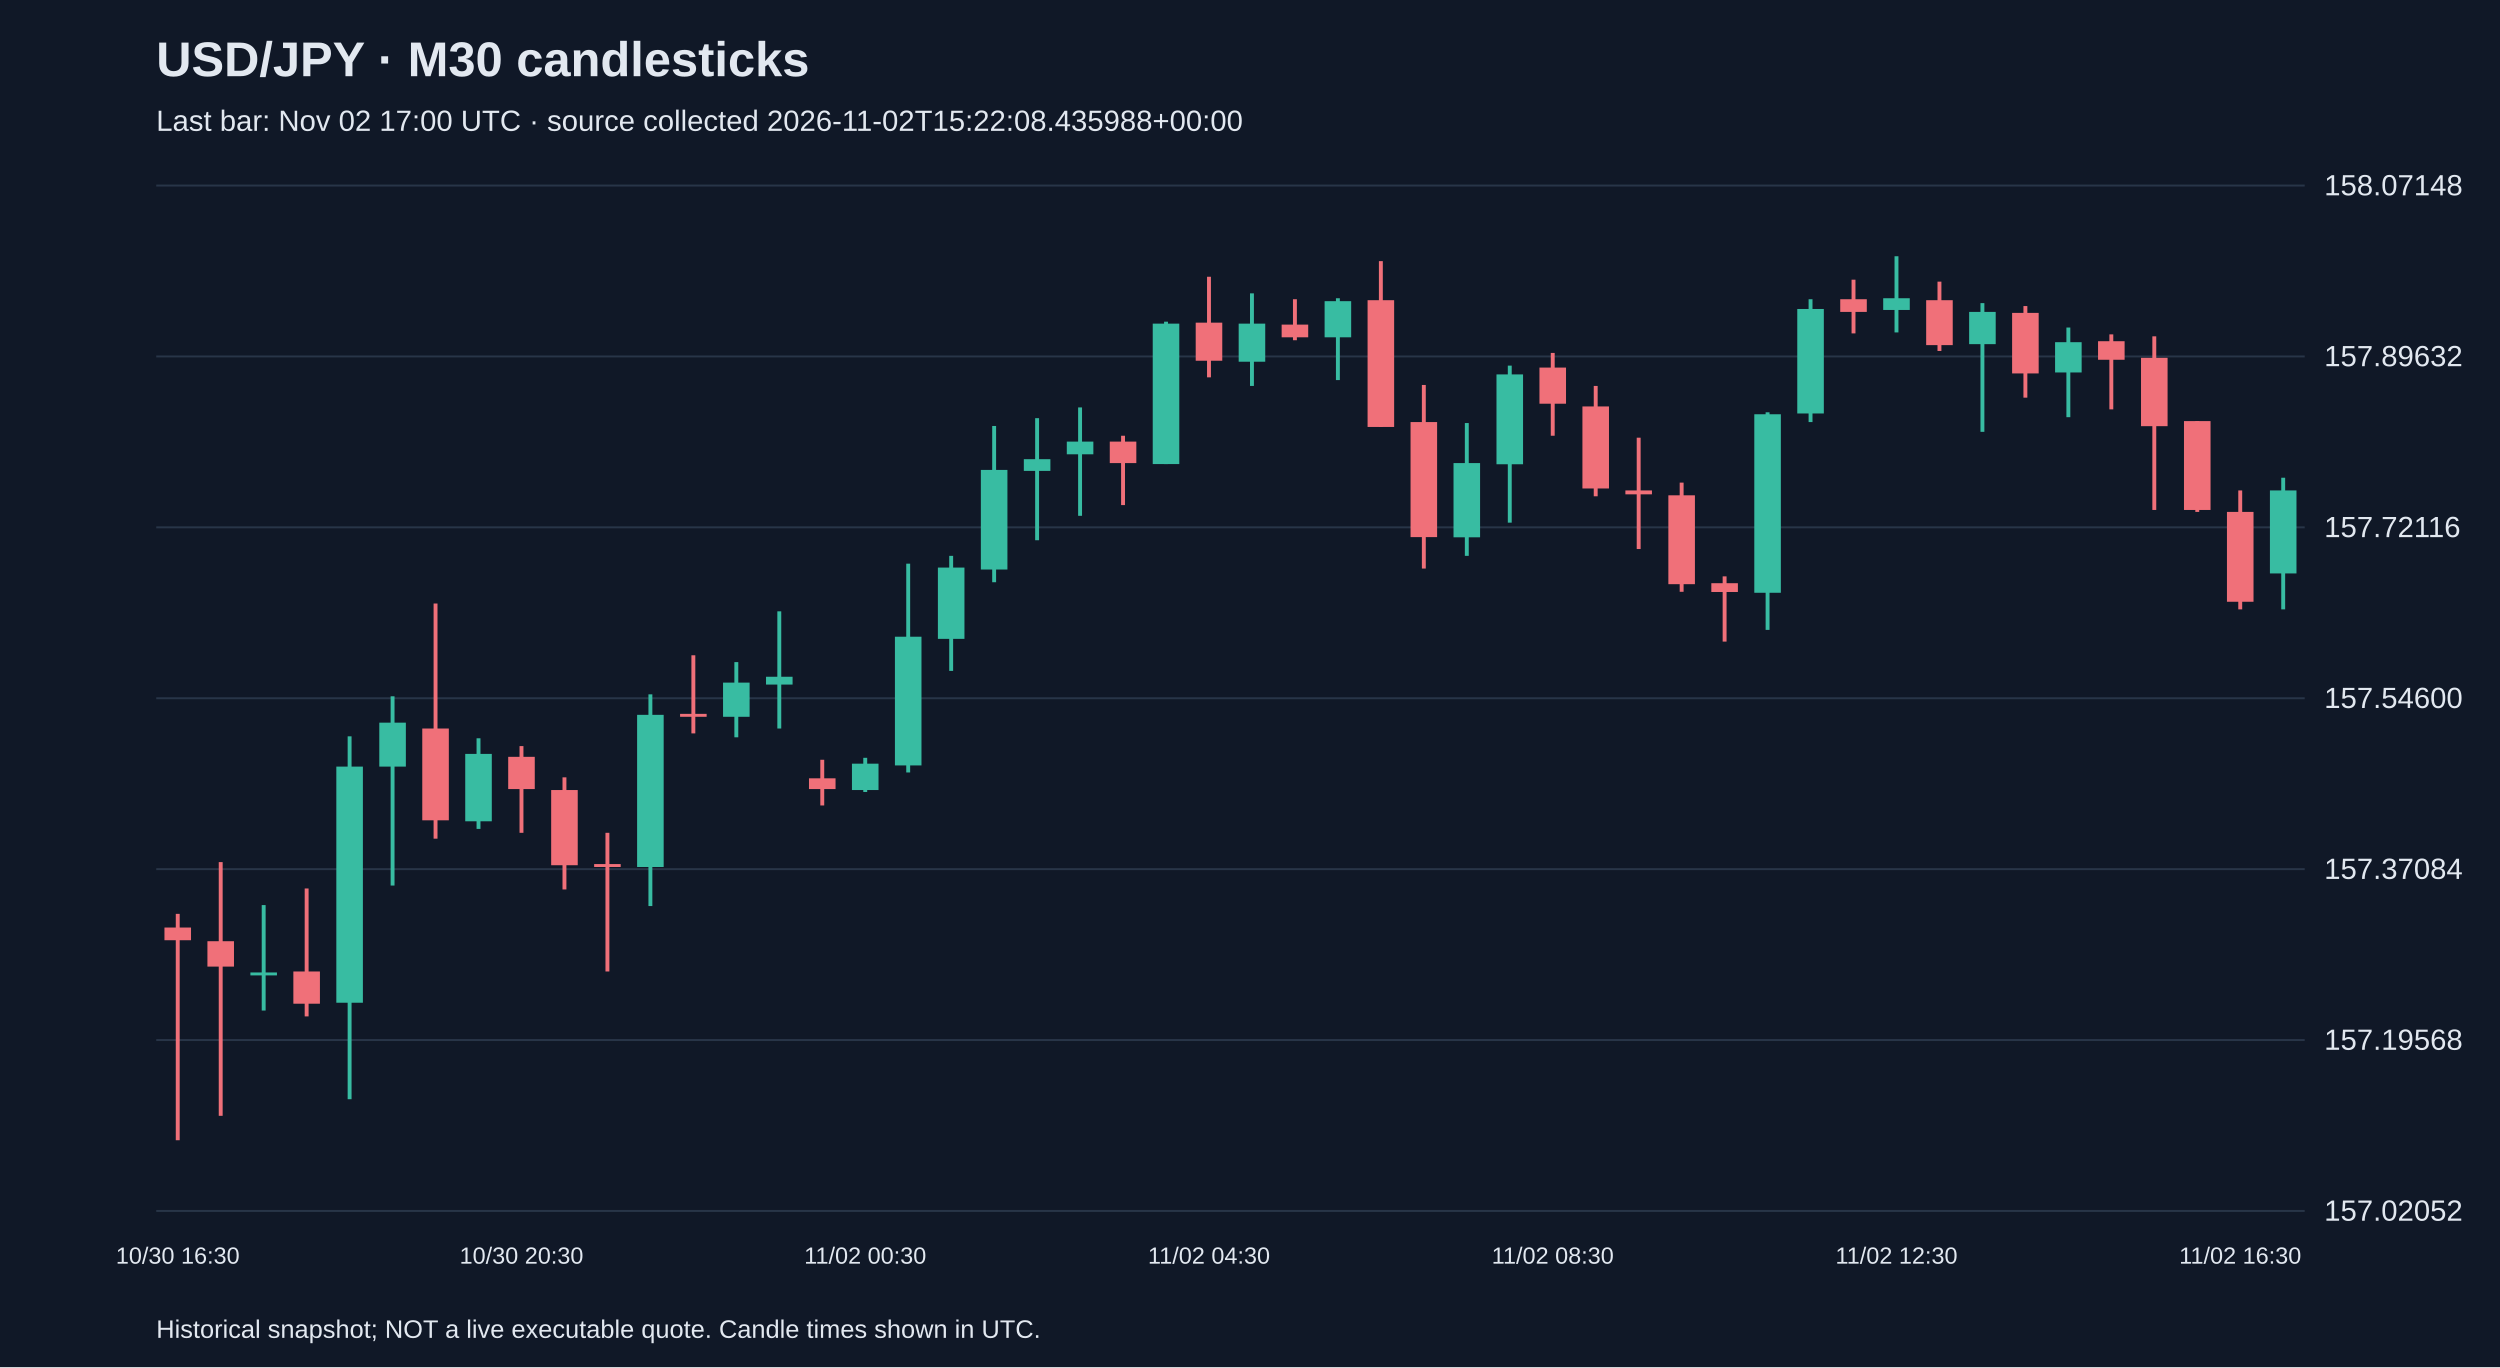
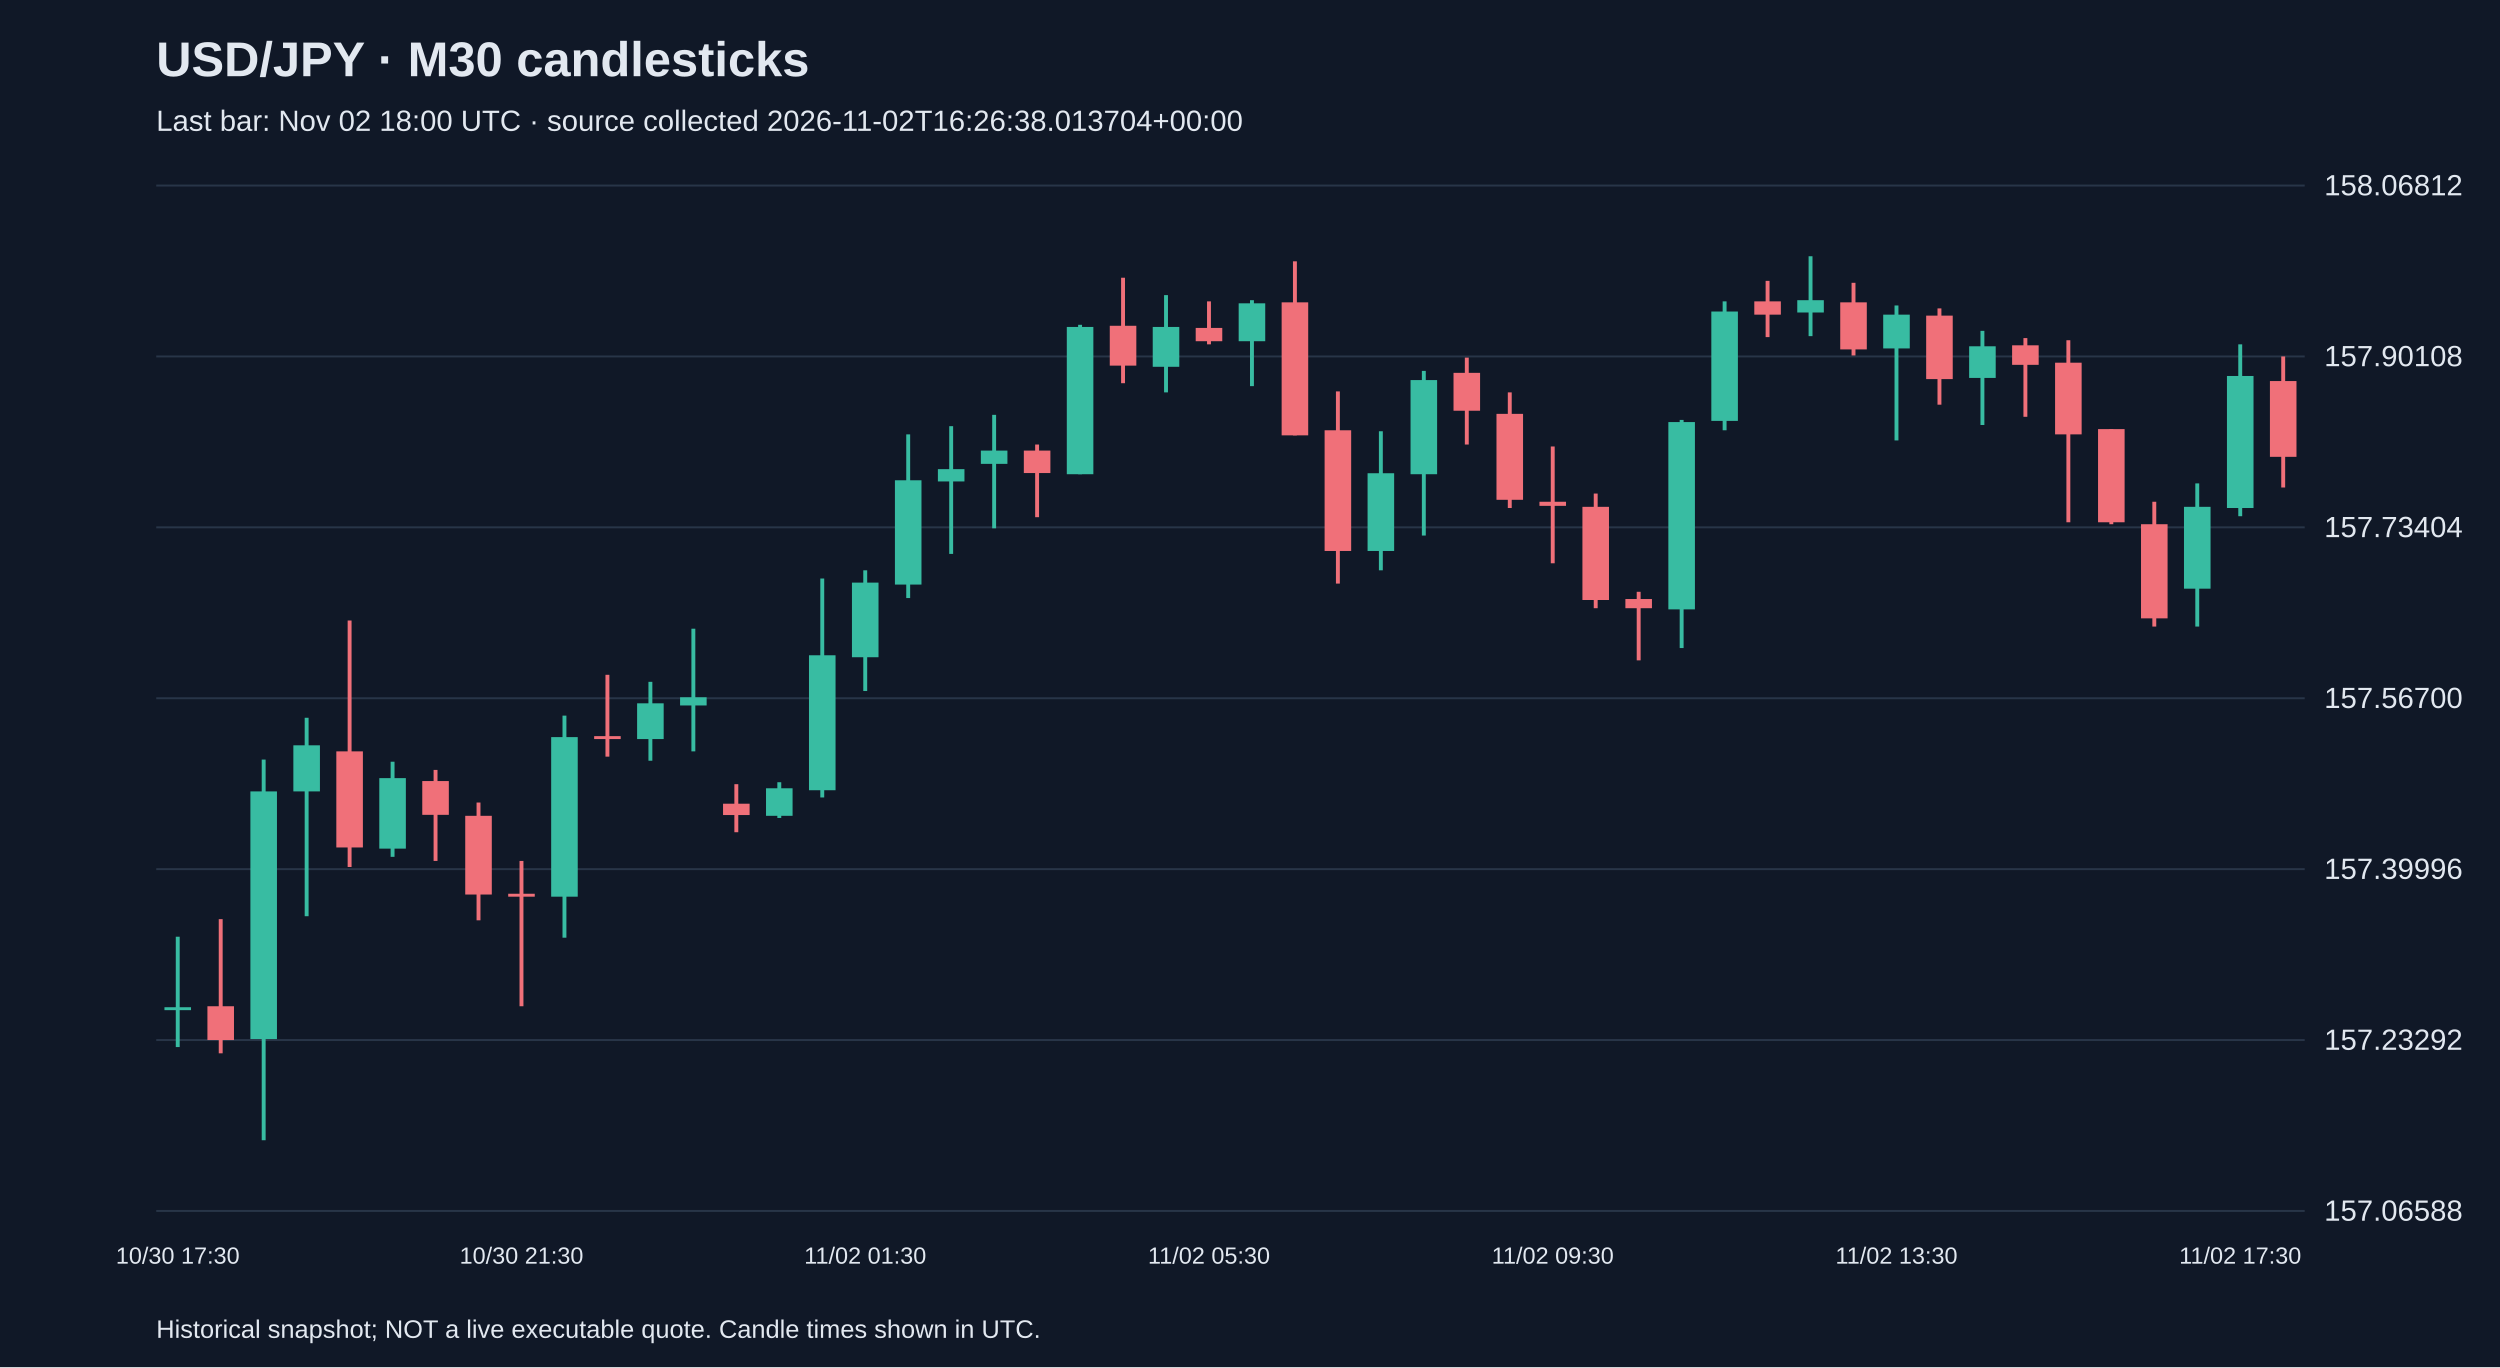
<svg xmlns="http://www.w3.org/2000/svg" viewBox="0 0 1280 700">
  <rect width="100%" height="100%" fill="#101827" />
  <style>text{font-family:Arial,sans-serif;fill:#e2e8f0}</style>
  <text x="80" y="39" font-size="25" font-weight="bold">USD/JPY · M30 candlesticks</text>
-   <text x="80" y="67" font-size="15" fill="#a6b1c5">Last bar: Nov 02 17:00 UTC · source collected 2026-11-02T15:22:08.435988+00:00</text>
+   <text x="80" y="67" font-size="15" fill="#a6b1c5">Last bar: Nov 02 18:00 UTC · source collected 2026-11-02T16:26:38.013704+00:00</text>
  <line x1="80" y1="620.0" x2="1180" y2="620.0" stroke="#283548" />
-   <text x="1190" y="625.0" font-size="15">157.02052</text>
+   <text x="1190" y="625.0" font-size="15">157.06588</text>
  <line x1="80" y1="532.5" x2="1180" y2="532.5" stroke="#283548" />
-   <text x="1190" y="537.5" font-size="15">157.19568</text>
+   <text x="1190" y="537.5" font-size="15">157.23292</text>
  <line x1="80" y1="445.0" x2="1180" y2="445.0" stroke="#283548" />
-   <text x="1190" y="450.0" font-size="15">157.37084</text>
+   <text x="1190" y="450.0" font-size="15">157.39996</text>
  <line x1="80" y1="357.5" x2="1180" y2="357.5" stroke="#283548" />
-   <text x="1190" y="362.5" font-size="15">157.54600</text>
+   <text x="1190" y="362.5" font-size="15">157.56700</text>
  <line x1="80" y1="270.0" x2="1180" y2="270.0" stroke="#283548" />
-   <text x="1190" y="275.0" font-size="15">157.72116</text>
+   <text x="1190" y="275.0" font-size="15">157.73404</text>
  <line x1="80" y1="182.5" x2="1180" y2="182.5" stroke="#283548" />
-   <text x="1190" y="187.5" font-size="15">157.89632</text>
+   <text x="1190" y="187.5" font-size="15">157.90108</text>
  <line x1="80" y1="95.0" x2="1180" y2="95.0" stroke="#283548" />
-   <text x="1190" y="100.0" font-size="15">158.07148</text>
-   <line x1="91.0" y1="467.9" x2="91.0" y2="583.8" stroke="#f07079" stroke-width="2" />
-   <rect x="84.2" y="474.9" width="13.6" height="6.5" fill="#f07079" />
-   <text x="91.0" y="647" text-anchor="middle" font-size="12">10/30 16:30</text>
-   <line x1="113.0" y1="441.4" x2="113.0" y2="571.3" stroke="#f07079" stroke-width="2" />
-   <rect x="106.2" y="481.9" width="13.6" height="13.0" fill="#f07079" />
-   <line x1="135.0" y1="463.4" x2="135.0" y2="517.4" stroke="#38bca2" stroke-width="2" />
-   <rect x="128.2" y="497.9" width="13.6" height="1.5" fill="#38bca2" />
-   <line x1="157.0" y1="454.9" x2="157.0" y2="520.4" stroke="#f07079" stroke-width="2" />
-   <rect x="150.2" y="497.4" width="13.6" height="16.5" fill="#f07079" />
-   <line x1="179.0" y1="377.0" x2="179.0" y2="562.8" stroke="#38bca2" stroke-width="2" />
-   <rect x="172.2" y="392.5" width="13.6" height="120.9" fill="#38bca2" />
-   <line x1="201.0" y1="356.5" x2="201.0" y2="453.4" stroke="#38bca2" stroke-width="2" />
-   <rect x="194.2" y="370.0" width="13.6" height="22.5" fill="#38bca2" />
-   <line x1="223.0" y1="309.0" x2="223.0" y2="429.4" stroke="#f07079" stroke-width="2" />
-   <rect x="216.2" y="373.0" width="13.6" height="47.0" fill="#f07079" />
-   <line x1="245.0" y1="378.0" x2="245.0" y2="424.4" stroke="#38bca2" stroke-width="2" />
-   <rect x="238.2" y="386.0" width="13.6" height="34.5" fill="#38bca2" />
-   <line x1="267.0" y1="382.0" x2="267.0" y2="426.4" stroke="#f07079" stroke-width="2" />
-   <rect x="260.2" y="387.5" width="13.6" height="16.5" fill="#f07079" />
-   <text x="267.0" y="647" text-anchor="middle" font-size="12">10/30 20:30</text>
-   <line x1="289.0" y1="398.0" x2="289.0" y2="455.4" stroke="#f07079" stroke-width="2" />
-   <rect x="282.2" y="404.5" width="13.6" height="38.5" fill="#f07079" />
-   <line x1="311.0" y1="426.4" x2="311.0" y2="497.4" stroke="#f07079" stroke-width="2" />
-   <rect x="304.2" y="442.4" width="13.6" height="1.5" fill="#f07079" />
-   <line x1="333.0" y1="355.5" x2="333.0" y2="463.9" stroke="#38bca2" stroke-width="2" />
-   <rect x="326.2" y="366.0" width="13.6" height="77.9" fill="#38bca2" />
-   <line x1="355.0" y1="335.5" x2="355.0" y2="375.5" stroke="#f07079" stroke-width="2" />
-   <rect x="348.2" y="365.5" width="13.6" height="1.5" fill="#f07079" />
-   <line x1="377.0" y1="339.0" x2="377.0" y2="377.5" stroke="#38bca2" stroke-width="2" />
-   <rect x="370.2" y="349.5" width="13.6" height="17.5" fill="#38bca2" />
-   <line x1="399.0" y1="313.0" x2="399.0" y2="373.0" stroke="#38bca2" stroke-width="2" />
-   <rect x="392.2" y="346.5" width="13.6" height="4.0" fill="#38bca2" />
-   <line x1="421.0" y1="389.0" x2="421.0" y2="412.4" stroke="#f07079" stroke-width="2" />
-   <rect x="414.2" y="398.5" width="13.6" height="5.5" fill="#f07079" />
-   <line x1="443.0" y1="388.0" x2="443.0" y2="405.5" stroke="#38bca2" stroke-width="2" />
-   <rect x="436.2" y="391.0" width="13.6" height="13.5" fill="#38bca2" />
-   <text x="443.0" y="647" text-anchor="middle" font-size="12">11/02 00:30</text>
-   <line x1="465.0" y1="288.6" x2="465.0" y2="395.5" stroke="#38bca2" stroke-width="2" />
-   <rect x="458.2" y="326.0" width="13.6" height="65.9" fill="#38bca2" />
-   <line x1="487.0" y1="284.6" x2="487.0" y2="343.5" stroke="#38bca2" stroke-width="2" />
-   <rect x="480.2" y="290.6" width="13.6" height="36.5" fill="#38bca2" />
-   <line x1="509.0" y1="218.1" x2="509.0" y2="298.1" stroke="#38bca2" stroke-width="2" />
-   <rect x="502.2" y="240.6" width="13.6" height="51.0" fill="#38bca2" />
-   <line x1="531.0" y1="214.1" x2="531.0" y2="276.6" stroke="#38bca2" stroke-width="2" />
-   <rect x="524.2" y="235.1" width="13.6" height="6.0" fill="#38bca2" />
-   <line x1="553.0" y1="208.6" x2="553.0" y2="264.1" stroke="#38bca2" stroke-width="2" />
-   <rect x="546.2" y="226.1" width="13.6" height="6.5" fill="#38bca2" />
-   <line x1="575.0" y1="223.1" x2="575.0" y2="258.6" stroke="#f07079" stroke-width="2" />
-   <rect x="568.2" y="226.1" width="13.6" height="11.0" fill="#f07079" />
-   <line x1="597.0" y1="164.7" x2="597.0" y2="237.6" stroke="#38bca2" stroke-width="2" />
-   <rect x="590.2" y="165.7" width="13.6" height="71.9" fill="#38bca2" />
-   <line x1="619.0" y1="141.7" x2="619.0" y2="193.2" stroke="#f07079" stroke-width="2" />
-   <rect x="612.2" y="165.2" width="13.6" height="19.5" fill="#f07079" />
-   <text x="619.0" y="647" text-anchor="middle" font-size="12">11/02 04:30</text>
-   <line x1="641.0" y1="150.2" x2="641.0" y2="197.6" stroke="#38bca2" stroke-width="2" />
-   <rect x="634.2" y="165.7" width="13.6" height="19.5" fill="#38bca2" />
-   <line x1="663.0" y1="153.2" x2="663.0" y2="174.2" stroke="#f07079" stroke-width="2" />
-   <rect x="656.2" y="166.2" width="13.6" height="6.5" fill="#f07079" />
-   <line x1="685.0" y1="152.7" x2="685.0" y2="194.6" stroke="#38bca2" stroke-width="2" />
-   <rect x="678.2" y="154.2" width="13.6" height="18.5" fill="#38bca2" />
-   <line x1="707.0" y1="133.7" x2="707.0" y2="218.6" stroke="#f07079" stroke-width="2" />
-   <rect x="700.2" y="153.7" width="13.6" height="64.9" fill="#f07079" />
-   <line x1="729.0" y1="197.1" x2="729.0" y2="291.1" stroke="#f07079" stroke-width="2" />
-   <rect x="722.2" y="216.1" width="13.6" height="58.9" fill="#f07079" />
-   <line x1="751.0" y1="216.6" x2="751.0" y2="284.6" stroke="#38bca2" stroke-width="2" />
-   <rect x="744.2" y="237.1" width="13.6" height="38.0" fill="#38bca2" />
-   <line x1="773.0" y1="187.2" x2="773.0" y2="267.6" stroke="#38bca2" stroke-width="2" />
-   <rect x="766.2" y="191.7" width="13.6" height="46.0" fill="#38bca2" />
-   <line x1="795.0" y1="180.7" x2="795.0" y2="223.1" stroke="#f07079" stroke-width="2" />
-   <rect x="788.2" y="188.2" width="13.6" height="18.5" fill="#f07079" />
-   <text x="795.0" y="647" text-anchor="middle" font-size="12">11/02 08:30</text>
-   <line x1="817.0" y1="197.6" x2="817.0" y2="254.1" stroke="#f07079" stroke-width="2" />
-   <rect x="810.2" y="208.1" width="13.6" height="42.0" fill="#f07079" />
-   <line x1="839.0" y1="224.1" x2="839.0" y2="281.1" stroke="#f07079" stroke-width="2" />
-   <rect x="832.2" y="251.1" width="13.6" height="2.0" fill="#f07079" />
-   <line x1="861.0" y1="247.1" x2="861.0" y2="303.0" stroke="#f07079" stroke-width="2" />
-   <rect x="854.2" y="253.6" width="13.6" height="45.5" fill="#f07079" />
-   <line x1="883.0" y1="295.1" x2="883.0" y2="328.5" stroke="#f07079" stroke-width="2" />
-   <rect x="876.2" y="298.6" width="13.6" height="4.5" fill="#f07079" />
-   <line x1="905.0" y1="211.1" x2="905.0" y2="322.5" stroke="#38bca2" stroke-width="2" />
-   <rect x="898.2" y="212.1" width="13.6" height="91.4" fill="#38bca2" />
-   <line x1="927.0" y1="153.2" x2="927.0" y2="216.1" stroke="#38bca2" stroke-width="2" />
-   <rect x="920.2" y="158.2" width="13.6" height="53.5" fill="#38bca2" />
-   <line x1="949.0" y1="143.2" x2="949.0" y2="170.7" stroke="#f07079" stroke-width="2" />
-   <rect x="942.2" y="153.2" width="13.6" height="6.5" fill="#f07079" />
-   <line x1="971.0" y1="131.2" x2="971.0" y2="170.2" stroke="#38bca2" stroke-width="2" />
-   <rect x="964.2" y="152.7" width="13.6" height="6.0" fill="#38bca2" />
-   <text x="971.0" y="647" text-anchor="middle" font-size="12">11/02 12:30</text>
-   <line x1="993.0" y1="144.2" x2="993.0" y2="179.7" stroke="#f07079" stroke-width="2" />
-   <rect x="986.2" y="153.7" width="13.6" height="23.0" fill="#f07079" />
-   <line x1="1015.0" y1="155.2" x2="1015.0" y2="221.1" stroke="#38bca2" stroke-width="2" />
-   <rect x="1008.2" y="159.7" width="13.6" height="16.5" fill="#38bca2" />
-   <line x1="1037.0" y1="156.7" x2="1037.0" y2="203.6" stroke="#f07079" stroke-width="2" />
-   <rect x="1030.2" y="160.2" width="13.6" height="31.0" fill="#f07079" />
-   <line x1="1059.0" y1="167.7" x2="1059.0" y2="213.6" stroke="#38bca2" stroke-width="2" />
-   <rect x="1052.2" y="175.2" width="13.6" height="15.5" fill="#38bca2" />
-   <line x1="1081.0" y1="171.2" x2="1081.0" y2="209.6" stroke="#f07079" stroke-width="2" />
-   <rect x="1074.2" y="174.7" width="13.6" height="9.5" fill="#f07079" />
-   <line x1="1103.0" y1="172.2" x2="1103.0" y2="261.1" stroke="#f07079" stroke-width="2" />
-   <rect x="1096.2" y="183.2" width="13.6" height="35.0" fill="#f07079" />
-   <line x1="1125.0" y1="215.6" x2="1125.0" y2="262.1" stroke="#f07079" stroke-width="2" />
-   <rect x="1118.2" y="215.6" width="13.6" height="45.5" fill="#f07079" />
-   <line x1="1147.0" y1="251.1" x2="1147.0" y2="312.0" stroke="#f07079" stroke-width="2" />
-   <rect x="1140.2" y="262.1" width="13.6" height="46.0" fill="#f07079" />
-   <text x="1147.0" y="647" text-anchor="middle" font-size="12">11/02 16:30</text>
-   <line x1="1169.0" y1="244.6" x2="1169.0" y2="312.0" stroke="#38bca2" stroke-width="2" />
-   <rect x="1162.2" y="251.1" width="13.6" height="42.5" fill="#38bca2" />
+   <text x="1190" y="100.0" font-size="15">158.06812</text>
+   <line x1="91.0" y1="479.6" x2="91.0" y2="536.1" stroke="#38bca2" stroke-width="2" />
+   <rect x="84.2" y="515.7" width="13.6" height="1.5" fill="#38bca2" />
+   <text x="91.0" y="647" text-anchor="middle" font-size="12">10/30 17:30</text>
+   <line x1="113.0" y1="470.6" x2="113.0" y2="539.3" stroke="#f07079" stroke-width="2" />
+   <rect x="106.2" y="515.2" width="13.6" height="17.3" fill="#f07079" />
+   <line x1="135.0" y1="388.9" x2="135.0" y2="583.8" stroke="#38bca2" stroke-width="2" />
+   <rect x="128.2" y="405.2" width="13.6" height="126.8" fill="#38bca2" />
+   <line x1="157.0" y1="367.5" x2="157.0" y2="469.1" stroke="#38bca2" stroke-width="2" />
+   <rect x="150.2" y="381.6" width="13.6" height="23.6" fill="#38bca2" />
+   <line x1="179.0" y1="317.7" x2="179.0" y2="443.9" stroke="#f07079" stroke-width="2" />
+   <rect x="172.2" y="384.7" width="13.6" height="49.2" fill="#f07079" />
+   <line x1="201.0" y1="390.0" x2="201.0" y2="438.7" stroke="#38bca2" stroke-width="2" />
+   <rect x="194.2" y="398.4" width="13.6" height="36.1" fill="#38bca2" />
+   <line x1="223.0" y1="394.2" x2="223.0" y2="440.8" stroke="#f07079" stroke-width="2" />
+   <rect x="216.2" y="399.9" width="13.6" height="17.3" fill="#f07079" />
+   <line x1="245.0" y1="410.9" x2="245.0" y2="471.2" stroke="#f07079" stroke-width="2" />
+   <rect x="238.2" y="417.7" width="13.6" height="40.3" fill="#f07079" />
+   <line x1="267.0" y1="440.8" x2="267.0" y2="515.2" stroke="#f07079" stroke-width="2" />
+   <rect x="260.2" y="457.6" width="13.6" height="1.5" fill="#f07079" />
+   <text x="267.0" y="647" text-anchor="middle" font-size="12">10/30 21:30</text>
+   <line x1="289.0" y1="366.4" x2="289.0" y2="480.1" stroke="#38bca2" stroke-width="2" />
+   <rect x="282.2" y="377.4" width="13.6" height="81.7" fill="#38bca2" />
+   <line x1="311.0" y1="345.5" x2="311.0" y2="387.4" stroke="#f07079" stroke-width="2" />
+   <rect x="304.2" y="376.9" width="13.6" height="1.5" fill="#f07079" />
+   <line x1="333.0" y1="349.1" x2="333.0" y2="389.5" stroke="#38bca2" stroke-width="2" />
+   <rect x="326.2" y="360.1" width="13.6" height="18.3" fill="#38bca2" />
+   <line x1="355.0" y1="321.9" x2="355.0" y2="384.7" stroke="#38bca2" stroke-width="2" />
+   <rect x="348.2" y="357.0" width="13.6" height="4.2" fill="#38bca2" />
+   <line x1="377.0" y1="401.5" x2="377.0" y2="426.1" stroke="#f07079" stroke-width="2" />
+   <rect x="370.2" y="411.5" width="13.6" height="5.8" fill="#f07079" />
+   <line x1="399.0" y1="400.5" x2="399.0" y2="418.8" stroke="#38bca2" stroke-width="2" />
+   <rect x="392.2" y="403.6" width="13.6" height="14.1" fill="#38bca2" />
+   <line x1="421.0" y1="296.2" x2="421.0" y2="408.3" stroke="#38bca2" stroke-width="2" />
+   <rect x="414.2" y="335.5" width="13.6" height="69.1" fill="#38bca2" />
+   <line x1="443.0" y1="292.0" x2="443.0" y2="353.8" stroke="#38bca2" stroke-width="2" />
+   <rect x="436.2" y="298.3" width="13.6" height="38.2" fill="#38bca2" />
+   <text x="443.0" y="647" text-anchor="middle" font-size="12">11/02 01:30</text>
+   <line x1="465.0" y1="222.4" x2="465.0" y2="306.2" stroke="#38bca2" stroke-width="2" />
+   <rect x="458.2" y="245.9" width="13.6" height="53.4" fill="#38bca2" />
+   <line x1="487.0" y1="218.2" x2="487.0" y2="283.6" stroke="#38bca2" stroke-width="2" />
+   <rect x="480.2" y="240.2" width="13.6" height="6.3" fill="#38bca2" />
+   <line x1="509.0" y1="212.4" x2="509.0" y2="270.5" stroke="#38bca2" stroke-width="2" />
+   <rect x="502.2" y="230.7" width="13.6" height="6.8" fill="#38bca2" />
+   <line x1="531.0" y1="227.6" x2="531.0" y2="264.8" stroke="#f07079" stroke-width="2" />
+   <rect x="524.2" y="230.7" width="13.6" height="11.5" fill="#f07079" />
+   <line x1="553.0" y1="166.3" x2="553.0" y2="242.8" stroke="#38bca2" stroke-width="2" />
+   <rect x="546.2" y="167.4" width="13.6" height="75.4" fill="#38bca2" />
+   <line x1="575.0" y1="142.2" x2="575.0" y2="196.2" stroke="#f07079" stroke-width="2" />
+   <rect x="568.2" y="166.8" width="13.6" height="20.4" fill="#f07079" />
+   <line x1="597.0" y1="151.1" x2="597.0" y2="200.9" stroke="#38bca2" stroke-width="2" />
+   <rect x="590.2" y="167.4" width="13.6" height="20.4" fill="#38bca2" />
+   <line x1="619.0" y1="154.3" x2="619.0" y2="176.3" stroke="#f07079" stroke-width="2" />
+   <rect x="612.2" y="167.9" width="13.6" height="6.8" fill="#f07079" />
+   <text x="619.0" y="647" text-anchor="middle" font-size="12">11/02 05:30</text>
+   <line x1="641.0" y1="153.7" x2="641.0" y2="197.7" stroke="#38bca2" stroke-width="2" />
+   <rect x="634.2" y="155.3" width="13.6" height="19.4" fill="#38bca2" />
+   <line x1="663.0" y1="133.8" x2="663.0" y2="222.9" stroke="#f07079" stroke-width="2" />
+   <rect x="656.2" y="154.8" width="13.6" height="68.1" fill="#f07079" />
+   <line x1="685.0" y1="200.4" x2="685.0" y2="298.8" stroke="#f07079" stroke-width="2" />
+   <rect x="678.2" y="220.3" width="13.6" height="61.8" fill="#f07079" />
+   <line x1="707.0" y1="220.8" x2="707.0" y2="292.0" stroke="#38bca2" stroke-width="2" />
+   <rect x="700.2" y="242.3" width="13.6" height="39.8" fill="#38bca2" />
+   <line x1="729.0" y1="189.9" x2="729.0" y2="274.2" stroke="#38bca2" stroke-width="2" />
+   <rect x="722.2" y="194.6" width="13.6" height="48.2" fill="#38bca2" />
+   <line x1="751.0" y1="183.1" x2="751.0" y2="227.6" stroke="#f07079" stroke-width="2" />
+   <rect x="744.2" y="190.9" width="13.6" height="19.4" fill="#f07079" />
+   <line x1="773.0" y1="200.9" x2="773.0" y2="260.1" stroke="#f07079" stroke-width="2" />
+   <rect x="766.2" y="211.9" width="13.6" height="44.0" fill="#f07079" />
+   <line x1="795.0" y1="228.6" x2="795.0" y2="288.4" stroke="#f07079" stroke-width="2" />
+   <rect x="788.2" y="256.9" width="13.6" height="2.1" fill="#f07079" />
+   <text x="795.0" y="647" text-anchor="middle" font-size="12">11/02 09:30</text>
+   <line x1="817.0" y1="252.7" x2="817.0" y2="311.4" stroke="#f07079" stroke-width="2" />
+   <rect x="810.2" y="259.5" width="13.6" height="47.7" fill="#f07079" />
+   <line x1="839.0" y1="303.0" x2="839.0" y2="338.1" stroke="#f07079" stroke-width="2" />
+   <rect x="832.2" y="306.7" width="13.6" height="4.7" fill="#f07079" />
+   <line x1="861.0" y1="215.0" x2="861.0" y2="331.8" stroke="#38bca2" stroke-width="2" />
+   <rect x="854.2" y="216.1" width="13.6" height="95.9" fill="#38bca2" />
+   <line x1="883.0" y1="154.3" x2="883.0" y2="220.3" stroke="#38bca2" stroke-width="2" />
+   <rect x="876.2" y="159.5" width="13.6" height="56.0" fill="#38bca2" />
+   <line x1="905.0" y1="143.8" x2="905.0" y2="172.6" stroke="#f07079" stroke-width="2" />
+   <rect x="898.2" y="154.3" width="13.6" height="6.8" fill="#f07079" />
+   <line x1="927.0" y1="131.2" x2="927.0" y2="172.1" stroke="#38bca2" stroke-width="2" />
+   <rect x="920.2" y="153.7" width="13.6" height="6.3" fill="#38bca2" />
+   <line x1="949.0" y1="144.8" x2="949.0" y2="182.0" stroke="#f07079" stroke-width="2" />
+   <rect x="942.2" y="154.8" width="13.6" height="24.1" fill="#f07079" />
+   <line x1="971.0" y1="156.4" x2="971.0" y2="225.5" stroke="#38bca2" stroke-width="2" />
+   <rect x="964.2" y="161.1" width="13.6" height="17.3" fill="#38bca2" />
+   <text x="971.0" y="647" text-anchor="middle" font-size="12">11/02 13:30</text>
+   <line x1="993.0" y1="157.9" x2="993.0" y2="207.2" stroke="#f07079" stroke-width="2" />
+   <rect x="986.2" y="161.6" width="13.6" height="32.5" fill="#f07079" />
+   <line x1="1015.0" y1="169.4" x2="1015.0" y2="217.6" stroke="#38bca2" stroke-width="2" />
+   <rect x="1008.2" y="177.3" width="13.6" height="16.2" fill="#38bca2" />
+   <line x1="1037.0" y1="173.1" x2="1037.0" y2="213.4" stroke="#f07079" stroke-width="2" />
+   <rect x="1030.2" y="176.8" width="13.6" height="10.0" fill="#f07079" />
+   <line x1="1059.0" y1="174.2" x2="1059.0" y2="267.4" stroke="#f07079" stroke-width="2" />
+   <rect x="1052.2" y="185.7" width="13.6" height="36.7" fill="#f07079" />
+   <line x1="1081.0" y1="219.7" x2="1081.0" y2="268.4" stroke="#f07079" stroke-width="2" />
+   <rect x="1074.2" y="219.7" width="13.6" height="47.7" fill="#f07079" />
+   <line x1="1103.0" y1="256.9" x2="1103.0" y2="320.8" stroke="#f07079" stroke-width="2" />
+   <rect x="1096.2" y="268.4" width="13.6" height="48.2" fill="#f07079" />
+   <line x1="1125.0" y1="247.5" x2="1125.0" y2="320.8" stroke="#38bca2" stroke-width="2" />
+   <rect x="1118.2" y="259.5" width="13.6" height="41.9" fill="#38bca2" />
+   <line x1="1147.0" y1="176.3" x2="1147.0" y2="264.3" stroke="#38bca2" stroke-width="2" />
+   <rect x="1140.2" y="192.5" width="13.6" height="67.6" fill="#38bca2" />
+   <text x="1147.0" y="647" text-anchor="middle" font-size="12">11/02 17:30</text>
+   <line x1="1169.0" y1="182.5" x2="1169.0" y2="249.6" stroke="#f07079" stroke-width="2" />
+   <rect x="1162.2" y="195.1" width="13.6" height="38.8" fill="#f07079" />
  <text x="80" y="685" font-size="13">Historical snapshot; NOT a live executable quote. Candle times shown in UTC.</text>
</svg>
